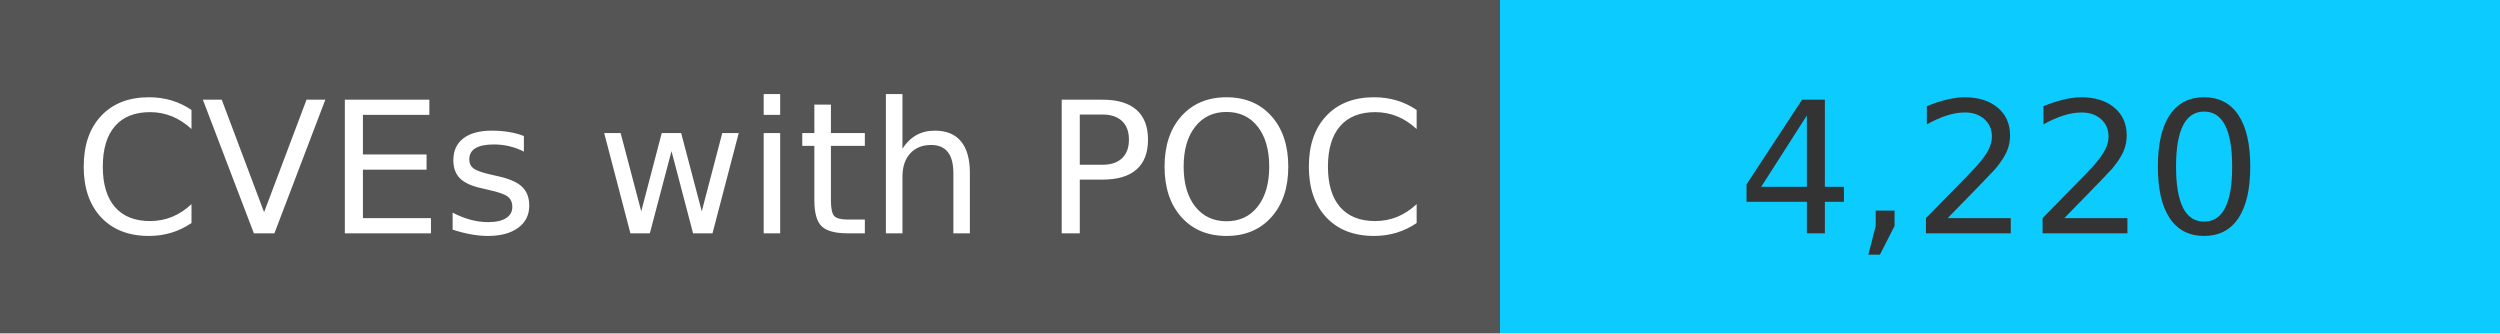
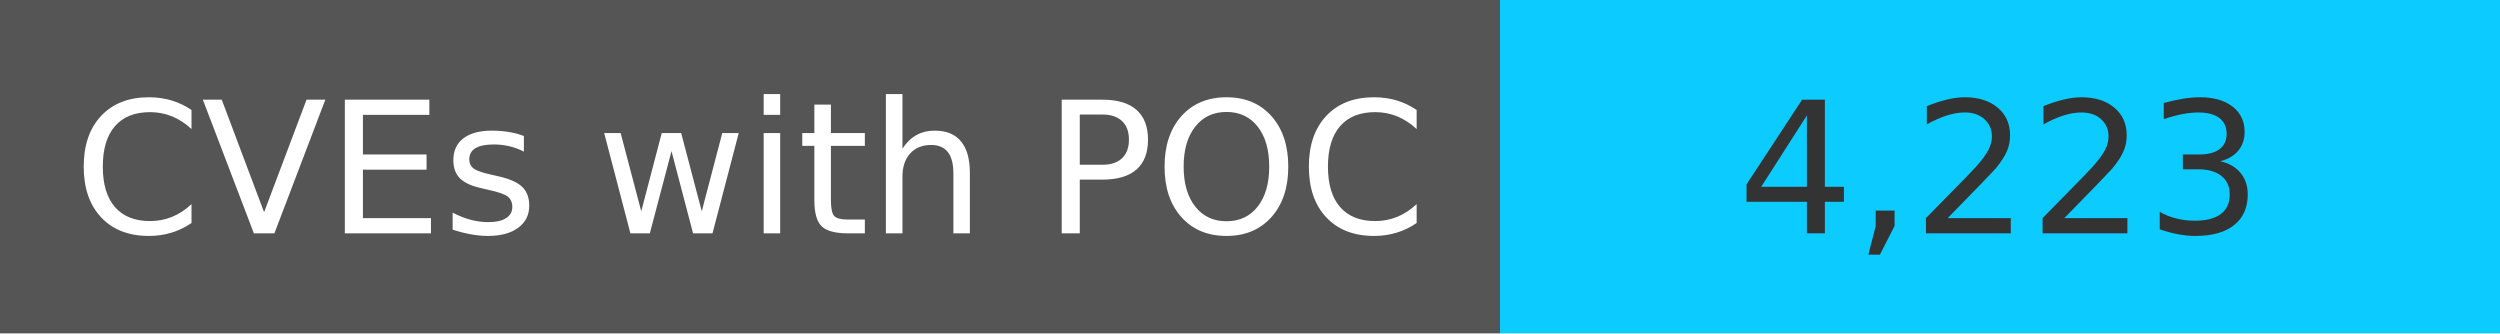
<svg xmlns="http://www.w3.org/2000/svg" width="150" height="20" role="img">
  <linearGradient id="s" x2="0" y2="100%">
    <stop offset="0" stop-color="#bbb" stop-opacity=".1" />
    <stop offset="1" stop-opacity=".1" />
  </linearGradient>
  <g>
    <rect width="90" height="20" fill="#555" />
    <rect x="90" width="267" height="20" fill="#0cccff" />
  </g>
  <g fill="#fff" text-anchor="middle" font-family="Verdana,Geneva,DejaVu Sans,sans-serif" text-rendering="geometricPrecision" font-size="110">
    <text x="450" y="140" transform="scale(.1)" fill="#fff">
            CVEs with POC
        </text>
    <text x="1200" y="140" transform="scale(.1)" fill="#333">
-             4,220
+             4,223
        </text>
  </g>
</svg>
